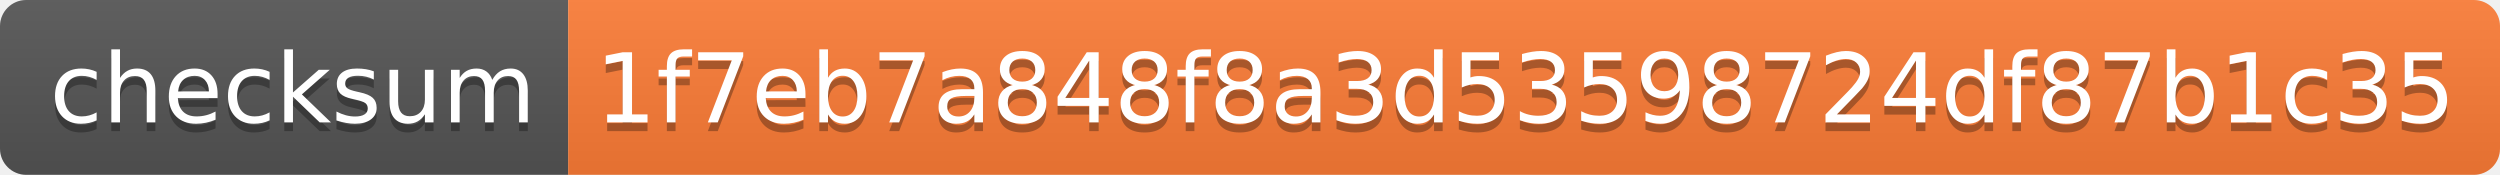
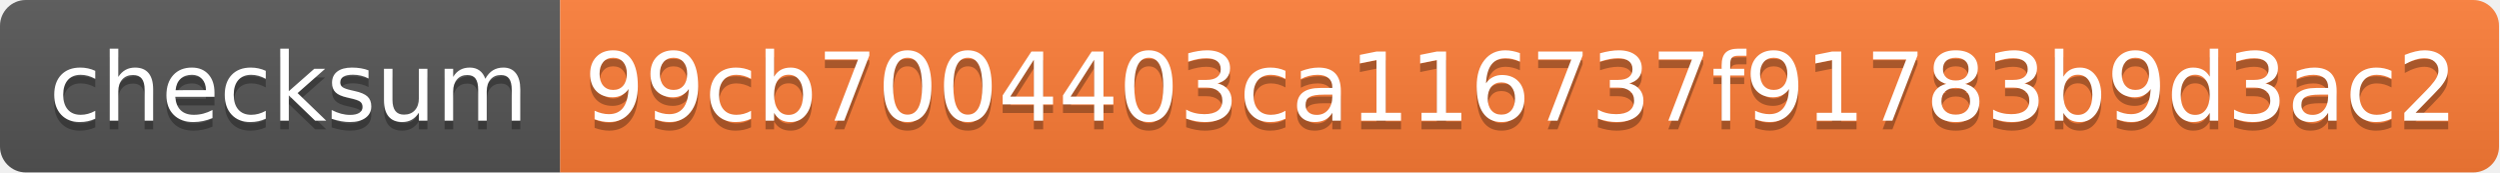
- <svg xmlns="http://www.w3.org/2000/svg" width="286" height="20" role="img" aria-label="checksum: 1f7eb7a848f8a3d53598724df87b1c35">
+ <svg xmlns="http://www.w3.org/2000/svg" width="290" height="20" role="img" aria-label="checksum: 99cb7004403ca116737f91783b9d3ac2">
  <linearGradient id="s" x2="0" y2="100%">
    <stop offset="0" stop-color="#bbb" stop-opacity=".1" />
    <stop offset="1" stop-opacity=".1" />
  </linearGradient>
  <clipPath id="r">
-     <rect width="286" height="20" rx="3" fill="#fff" />
+     <rect width="290" height="20" rx="3" fill="#fff" />
  </clipPath>
  <g clip-path="url(#r)">
    <rect width="65" height="20" fill="#555" />
-     <rect x="65" width="221" height="20" fill="#fe7d37" />
-     <rect width="286" height="20" fill="url(#s)" />
+     <rect x="65" width="225" height="20" fill="#fe7d37" />
+     <rect width="290" height="20" fill="url(#s)" />
  </g>
  <g fill="#fff" text-anchor="middle" font-family="Verdana,Geneva,DejaVu Sans,sans-serif" text-rendering="geometricPrecision" font-size="110">
    <text aria-hidden="true" x="335" y="150" fill="#010101" fill-opacity=".3" transform="scale(.1)" textLength="550">checksum</text>
    <text x="335" y="140" transform="scale(.1)" fill="#fff" textLength="550">checksum</text>
-     <text aria-hidden="true" x="1745" y="150" fill="#010101" fill-opacity=".3" transform="scale(.1)" textLength="2110">1f7eb7a848f8a3d53598724df87b1c35</text>
-     <text x="1745" y="140" transform="scale(.1)" fill="#fff" textLength="2110">1f7eb7a848f8a3d53598724df87b1c35</text>
+     <text aria-hidden="true" x="1765" y="150" fill="#010101" fill-opacity=".3" transform="scale(.1)" textLength="2150">99cb7004403ca116737f91783b9d3ac2</text>
+     <text x="1765" y="140" transform="scale(.1)" fill="#fff" textLength="2150">99cb7004403ca116737f91783b9d3ac2</text>
  </g>
</svg>
